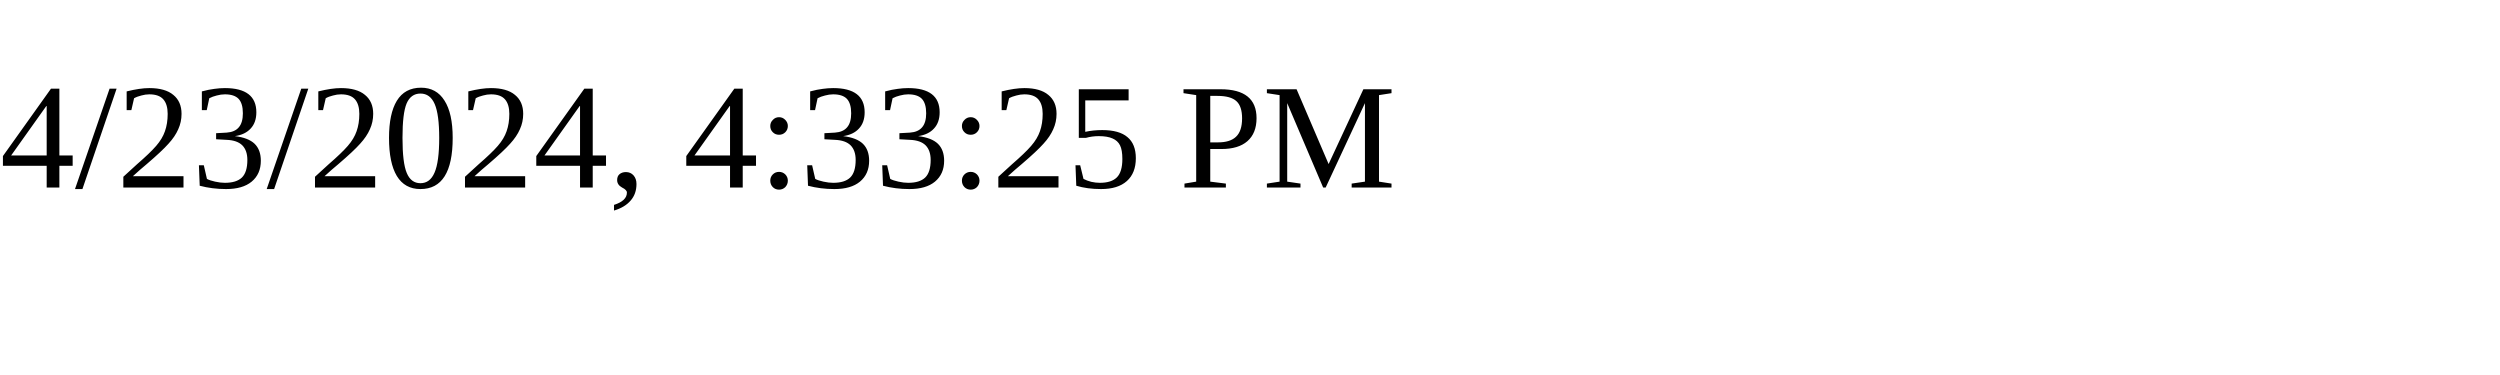
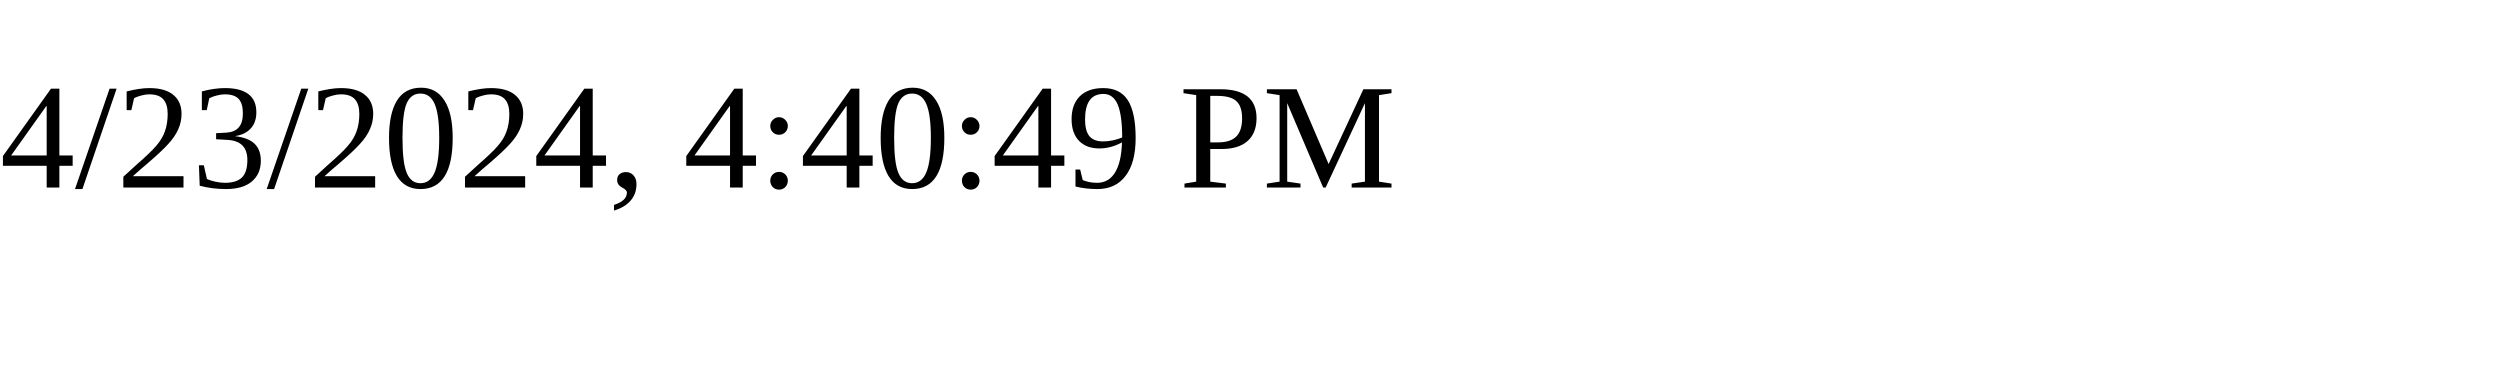
<svg xmlns="http://www.w3.org/2000/svg" height="30" width="200">
-   <text x="0" y="15">4/23/2024, 4:33:25 PM</text>
+   <text x="0" y="15">4/23/2024, 4:40:49 PM</text>
</svg>
